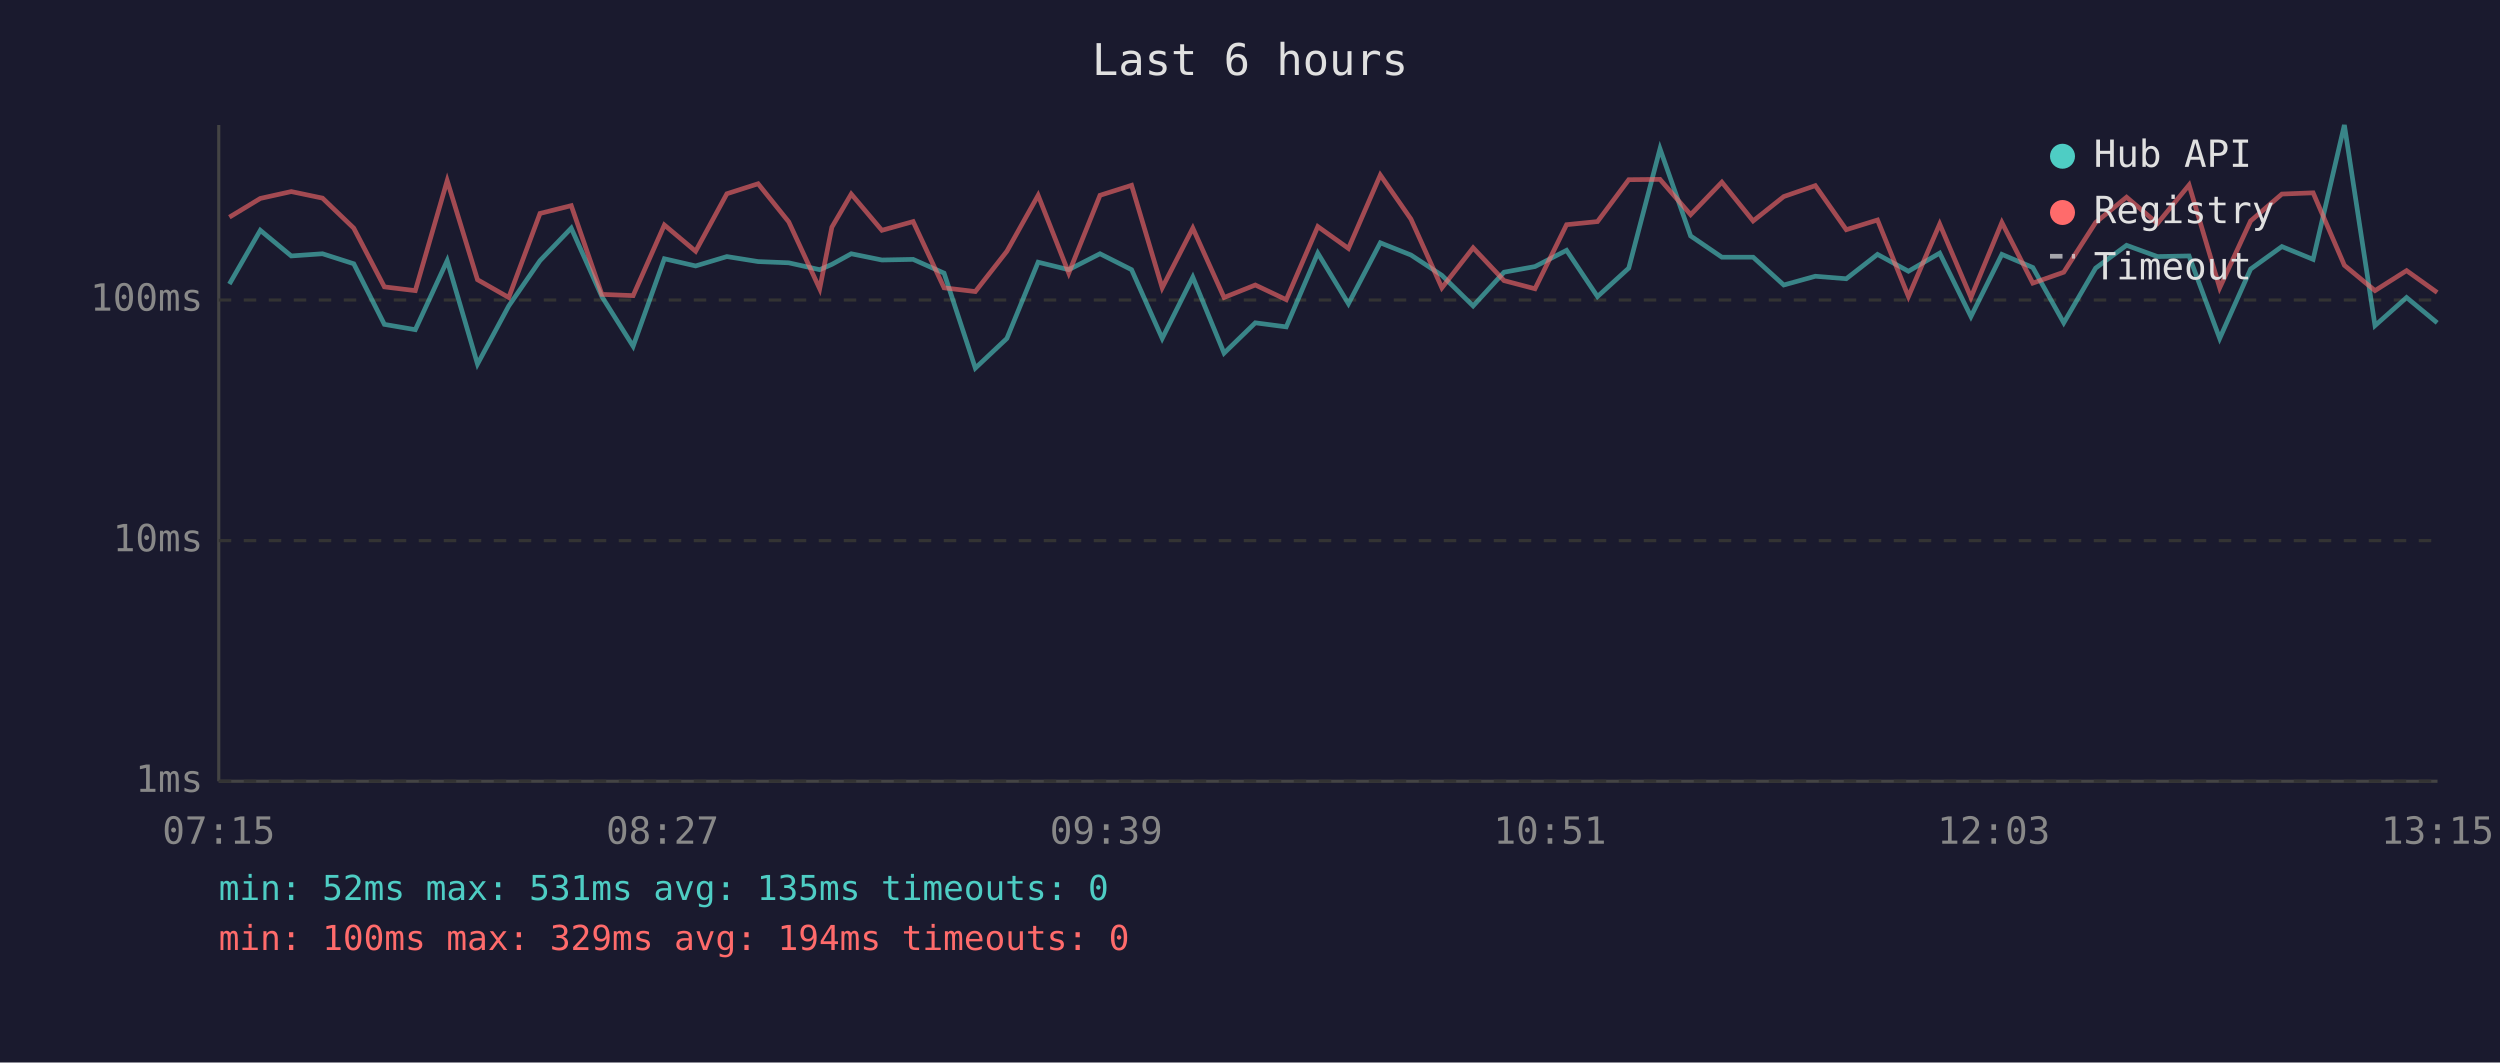
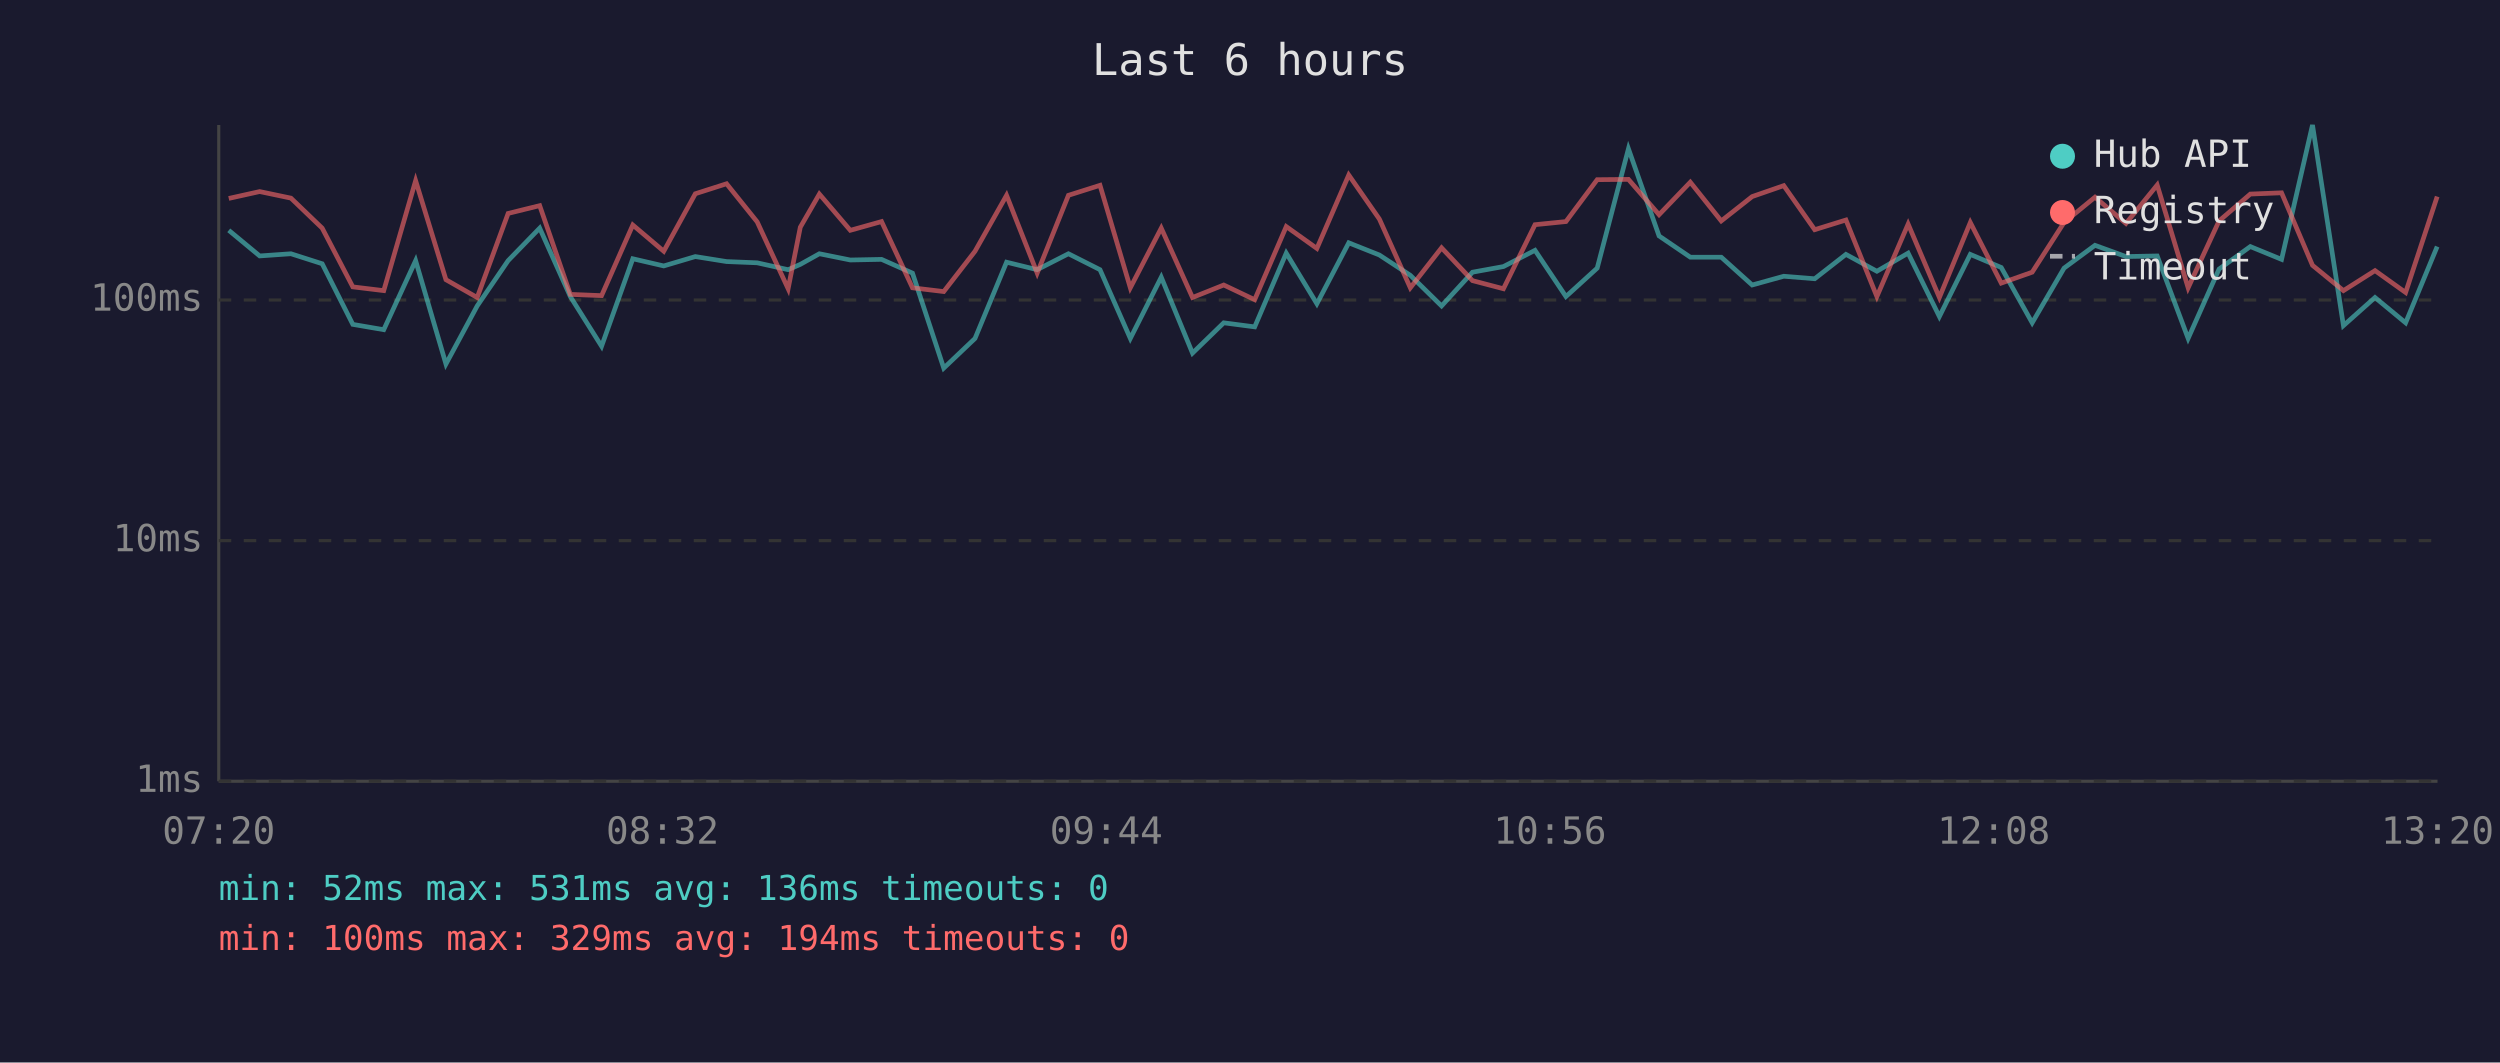
<svg xmlns="http://www.w3.org/2000/svg" viewBox="0 0 800 340" font-family="monospace" font-size="12">
  <rect width="800" height="340" fill="#1a1a2e" />
  <text x="400" y="24" fill="#e0e0e0" font-size="14" text-anchor="middle">Last 6 hours</text>
  <line x1="70" y1="40" x2="70" y2="250" stroke="#444" stroke-width="1" />
  <line x1="70" y1="250" x2="780" y2="250" stroke="#444" stroke-width="1" />
  <line x1="70" y1="250" x2="780" y2="250" stroke="#333" stroke-width="1" stroke-dasharray="4" />
  <text x="65" y="250" fill="#888" text-anchor="end" dominant-baseline="middle">1ms</text>
  <line x1="70" y1="173" x2="780" y2="173" stroke="#333" stroke-width="1" stroke-dasharray="4" />
  <text x="65" y="173" fill="#888" text-anchor="end" dominant-baseline="middle">10ms</text>
  <line x1="70" y1="96" x2="780" y2="96" stroke="#333" stroke-width="1" stroke-dasharray="4" />
  <text x="65" y="96" fill="#888" text-anchor="end" dominant-baseline="middle">100ms</text>
-   <text x="70" y="270" fill="#888" text-anchor="middle">07:15</text>
-   <text x="212" y="270" fill="#888" text-anchor="middle">08:27</text>
-   <text x="354" y="270" fill="#888" text-anchor="middle">09:39</text>
-   <text x="496" y="270" fill="#888" text-anchor="middle">10:51</text>
-   <text x="638" y="270" fill="#888" text-anchor="middle">12:03</text>
-   <text x="780" y="270" fill="#888" text-anchor="middle">13:15</text>
-   <polyline points="73.4,90.9 83.3,73.7 93.2,81.9 103.2,81.2 113.2,84.4 123.0,103.8 132.9,105.5 143.1,83.4 152.8,116.5 162.8,97.9 172.8,83.4 182.8,73.0 192.6,94.9 202.6,110.8 212.6,82.8 222.6,85.1 232.6,82.1 242.6,83.7 252.4,84.1 262.3,86.3 266.2,84.6 272.4,81.2 282.2,83.2 292.2,83.0 302.1,87.4 312.1,117.8 322.2,108.3 332.2,83.9 342.0,86.3 352.0,81.2 362.1,86.3 371.9,108.3 381.7,88.7 391.7,113.0 401.7,103.3 411.6,104.6 421.7,81.0 431.5,97.2 441.7,77.7 451.5,81.6 461.4,88.1 471.4,97.9 481.3,87.1 491.2,85.3 501.3,80.1 511.2,94.9 521.2,85.8 531.2,47.6 541.0,75.5 551.0,82.3 561.0,82.3 570.8,91.2 580.9,88.4 590.8,89.2 600.8,81.4 610.7,86.8 620.7,81.0 630.7,101.3 640.6,81.4 650.5,85.6 660.4,103.3 670.6,85.8 680.5,78.5 690.4,82.1 700.5,81.9 710.3,108.3 720.2,86.1 730.2,78.9 740.2,83.0 750.2,40.0 760.0,104.2 770.1,95.2 779.9,103.3" fill="none" stroke="#4ecdc4" stroke-width="1.5" opacity="0.6" />
-   <polyline points="73.4,69.5 83.3,63.5 93.2,61.3 103.2,63.4 113.2,73.0 123.0,91.8 132.9,93.0 143.1,57.8 152.8,89.5 162.8,95.2 172.8,68.3 182.8,65.8 192.6,94.2 202.6,94.6 212.6,72.0 222.6,80.4 232.6,62.0 242.6,58.8 252.4,71.0 262.3,92.4 266.2,72.7 272.4,62.1 282.2,73.7 292.2,70.9 302.1,92.1 312.1,93.3 322.2,80.4 332.2,62.5 342.0,87.4 352.0,62.5 362.1,59.3 371.9,92.1 381.7,73.0 391.7,95.2 401.7,91.2 411.6,95.9 421.7,72.5 431.5,79.5 441.7,56.0 451.5,70.1 461.4,92.1 471.4,79.3 481.3,89.8 491.2,92.4 501.3,71.9 511.2,70.9 521.2,57.5 531.2,57.4 541.0,68.7 551.0,58.3 561.0,70.7 570.8,62.9 580.9,59.4 590.8,73.5 600.8,70.4 610.7,94.9 620.7,71.7 630.7,95.2 640.6,71.2 650.5,90.6 660.4,87.1 670.6,71.2 680.5,63.1 690.4,71.5 700.5,59.2 710.3,92.1 720.2,70.7 730.2,62.1 740.2,61.7 750.2,84.9 760.0,93.0 770.1,86.6 779.9,93.6" fill="none" stroke="#ff6b6b" stroke-width="1.5" opacity="0.6" />
+   <text x="70" y="270" fill="#888" text-anchor="middle">07:20</text>
+   <text x="212" y="270" fill="#888" text-anchor="middle">08:32</text>
+   <text x="354" y="270" fill="#888" text-anchor="middle">09:44</text>
+   <text x="496" y="270" fill="#888" text-anchor="middle">10:56</text>
+   <text x="638" y="270" fill="#888" text-anchor="middle">12:08</text>
+   <text x="780" y="270" fill="#888" text-anchor="middle">13:20</text>
+   <polyline points="73.2,73.7 83.1,81.9 93.1,81.2 103.1,84.4 112.9,103.8 122.8,105.5 133.0,83.4 142.7,116.5 152.7,97.9 162.6,83.4 172.7,73.0 182.5,94.9 192.5,110.8 202.5,82.8 212.4,85.1 222.5,82.1 232.5,83.7 242.3,84.1 252.2,86.3 256.1,84.6 262.2,81.2 272.1,83.2 282.1,83.0 292.0,87.4 302.0,117.8 312.0,108.3 322.1,83.9 331.9,86.3 341.9,81.2 352.0,86.3 361.7,108.3 371.6,88.7 381.6,113.0 391.6,103.3 401.5,104.6 411.6,81.0 421.4,97.2 431.6,77.7 441.4,81.6 451.3,88.1 461.3,97.9 471.2,87.1 481.1,85.3 491.2,80.1 501.1,94.9 511.1,85.8 521.1,47.6 530.9,75.5 540.9,82.3 550.8,82.3 560.7,91.2 570.8,88.4 580.7,89.2 590.7,81.4 600.6,86.8 610.6,81.0 620.6,101.3 630.5,81.4 640.4,85.6 650.3,103.3 660.5,85.8 670.4,78.5 680.3,82.1 690.3,81.9 700.2,108.3 710.1,86.1 720.1,78.9 730.1,83.0 740.0,40.0 749.9,104.2 760.0,95.2 769.8,103.3 779.9,78.9" fill="none" stroke="#4ecdc4" stroke-width="1.5" opacity="0.6" />
+   <polyline points="73.2,63.5 83.1,61.3 93.1,63.4 103.1,73.0 112.9,91.8 122.8,93.0 133.0,57.8 142.7,89.5 152.7,95.2 162.6,68.3 172.7,65.8 182.5,94.2 192.5,94.6 202.5,72.0 212.4,80.4 222.5,62.0 232.5,58.8 242.3,71.0 252.2,92.4 256.1,72.7 262.2,62.1 272.1,73.7 282.1,70.9 292.0,92.1 302.0,93.3 312.0,80.4 322.1,62.5 331.9,87.4 341.9,62.5 352.0,59.3 361.7,92.1 371.6,73.0 381.6,95.2 391.6,91.2 401.5,95.9 411.6,72.5 421.4,79.5 431.6,56.0 441.4,70.1 451.3,92.1 461.3,79.3 471.2,89.8 481.1,92.4 491.2,71.9 501.1,70.9 511.1,57.5 521.1,57.4 530.9,68.7 540.9,58.3 550.8,70.7 560.7,62.9 570.8,59.4 580.7,73.5 590.7,70.4 600.6,94.9 610.6,71.7 620.6,95.2 630.5,71.2 640.4,90.6 650.3,87.1 660.5,71.2 670.4,63.1 680.3,71.5 690.3,59.2 700.2,92.1 710.1,70.7 720.1,62.1 730.1,61.7 740.0,84.9 749.9,93.0 760.0,86.6 769.8,93.6 779.9,62.9" fill="none" stroke="#ff6b6b" stroke-width="1.5" opacity="0.6" />
  <circle cx="660" cy="50" r="4" fill="#4ecdc4" />
  <text x="670" y="50" fill="#e0e0e0" dominant-baseline="middle">Hub API</text>
  <circle cx="660" cy="68" r="4" fill="#ff6b6b" />
  <text x="670" y="68" fill="#e0e0e0" dominant-baseline="middle">Registry</text>
  <line x1="656" y1="82" x2="664" y2="82" stroke="#e0e0e0" stroke-width="1.5" stroke-dasharray="4,3" opacity="0.7" />
  <text x="670" y="86" fill="#e0e0e0" dominant-baseline="middle">Timeout</text>
-   <text x="70" y="288" fill="#4ecdc4" font-size="11">min: 52ms  max: 531ms  avg: 135ms  timeouts: 0</text>
+   <text x="70" y="288" fill="#4ecdc4" font-size="11">min: 52ms  max: 531ms  avg: 136ms  timeouts: 0</text>
  <text x="70" y="304" fill="#ff6b6b" font-size="11">min: 100ms  max: 329ms  avg: 194ms  timeouts: 0</text>
</svg>
